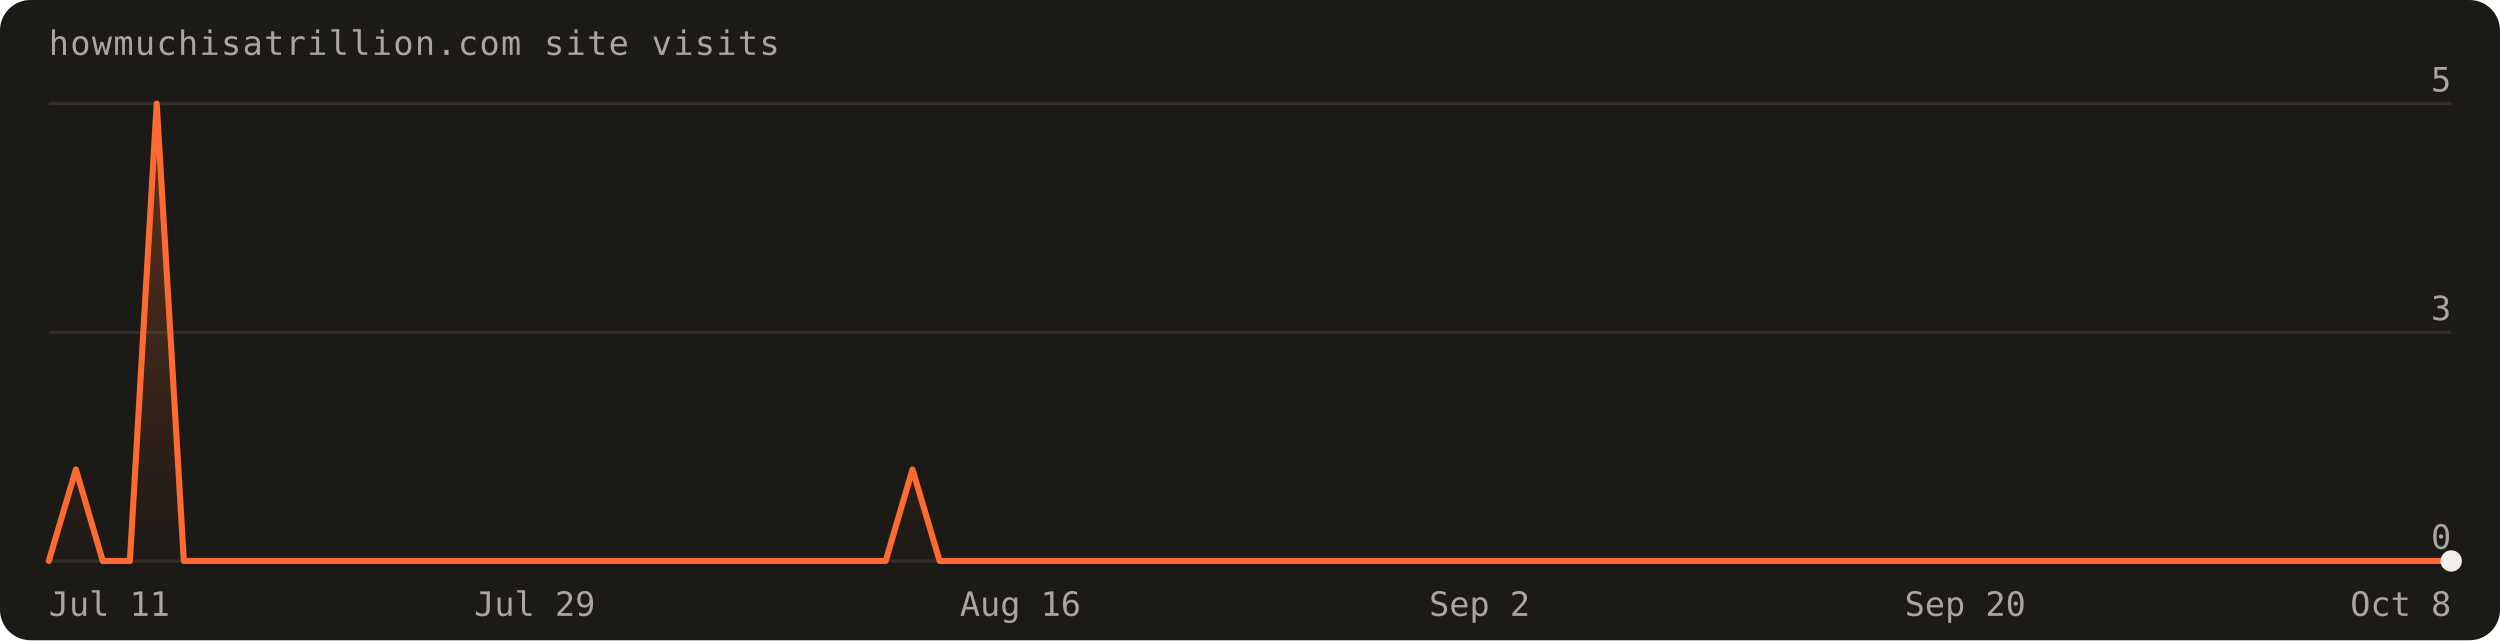
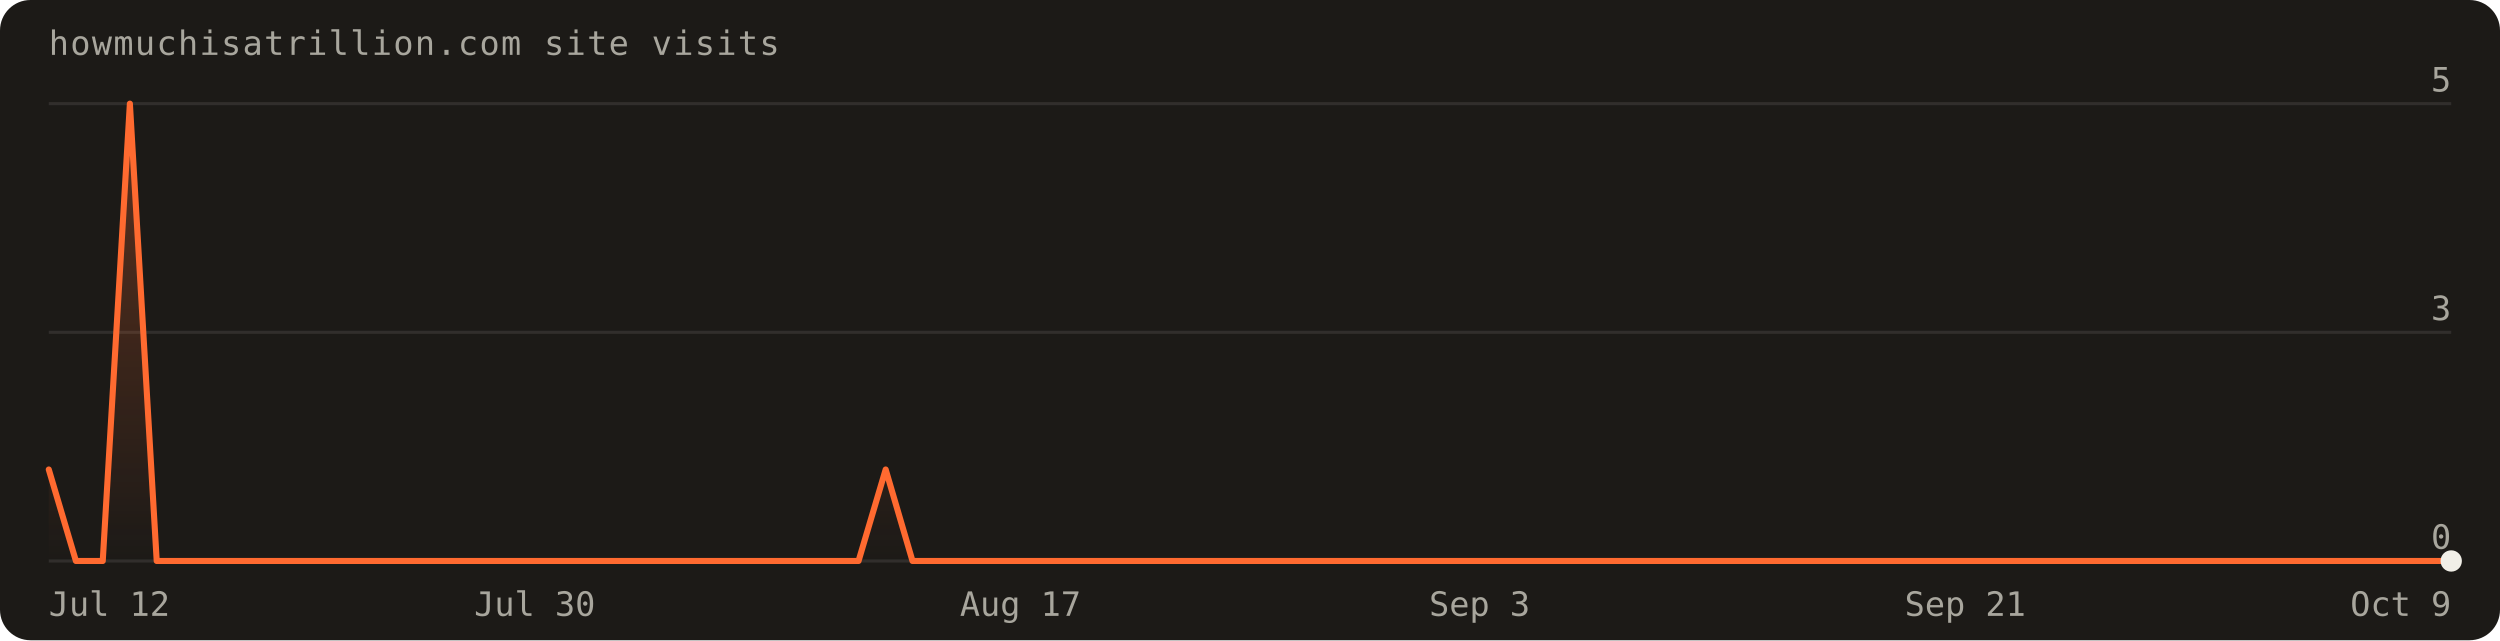
<svg xmlns="http://www.w3.org/2000/svg" width="820" height="210" viewBox="0 0 820 210" font-family="'Geist Mono',ui-monospace,monospace" role="img" aria-label="Visits over the last 90 days: 7 total">
  <defs>
    <linearGradient id="fill" x1="0" y1="0" x2="0" y2="1">
      <stop offset="0%" stop-color="#ff6a30" stop-opacity="0.30" />
      <stop offset="100%" stop-color="#ff6a30" stop-opacity="0" />
    </linearGradient>
  </defs>
  <rect width="820" height="210" rx="10" fill="#1c1a17" />
  <text x="16" y="18" fill="#a8a69d" font-size="11" letter-spacing="0.04em">howmuchisatrillion.com site visits</text>
  <line x1="16" y1="184.0" x2="804.0" y2="184.0" stroke="rgba(241,239,231,0.10)" />
  <text x="804.0" y="180.0" text-anchor="end" fill="#a8a69d" font-size="11">0</text>
  <line x1="16" y1="109.0" x2="804.0" y2="109.0" stroke="rgba(241,239,231,0.10)" />
  <text x="804.0" y="105.0" text-anchor="end" fill="#a8a69d" font-size="11">3</text>
  <line x1="16" y1="34.0" x2="804.0" y2="34.0" stroke="rgba(241,239,231,0.10)" />
  <text x="804.0" y="30.0" text-anchor="end" fill="#a8a69d" font-size="11">5</text>
-   <path d="M16.0,184.0 L16.0,184.0 L24.9,154.0 L33.7,184.0 L42.6,184.0 L51.4,34.0 L60.3,184.0 L69.1,184.0 L78.0,184.0 L86.8,184.0 L95.7,184.0 L104.5,184.0 L113.4,184.0 L122.2,184.0 L131.1,184.0 L140.0,184.0 L148.8,184.0 L157.7,184.0 L166.5,184.0 L175.4,184.0 L184.2,184.0 L193.1,184.0 L201.9,184.0 L210.8,184.0 L219.6,184.0 L228.5,184.0 L237.3,184.0 L246.2,184.0 L255.1,184.0 L263.9,184.0 L272.8,184.0 L281.6,184.0 L290.5,184.0 L299.3,154.0 L308.2,184.0 L317.0,184.0 L325.9,184.0 L334.7,184.0 L343.6,184.0 L352.4,184.0 L361.3,184.0 L370.2,184.0 L379.0,184.0 L387.9,184.0 L396.7,184.0 L405.6,184.0 L414.4,184.0 L423.3,184.0 L432.1,184.0 L441.0,184.0 L449.8,184.0 L458.7,184.0 L467.6,184.0 L476.4,184.0 L485.3,184.0 L494.1,184.0 L503.0,184.0 L511.8,184.0 L520.7,184.0 L529.5,184.0 L538.4,184.0 L547.2,184.0 L556.1,184.0 L564.9,184.0 L573.8,184.0 L582.7,184.0 L591.5,184.0 L600.4,184.0 L609.2,184.0 L618.1,184.0 L626.9,184.0 L635.8,184.0 L644.6,184.0 L653.5,184.0 L662.3,184.0 L671.2,184.0 L680.0,184.0 L688.9,184.0 L697.8,184.0 L706.6,184.0 L715.5,184.0 L724.3,184.0 L733.2,184.0 L742.0,184.0 L750.9,184.0 L759.7,184.0 L768.6,184.0 L777.4,184.0 L786.3,184.0 L795.1,184.0 L804.0,184.0 L804.0,184.0 Z" fill="url(#fill)" />
-   <path d="M16.0,184.0 L24.9,154.0 L33.7,184.0 L42.6,184.0 L51.4,34.0 L60.3,184.0 L69.1,184.0 L78.0,184.0 L86.8,184.0 L95.7,184.0 L104.5,184.0 L113.4,184.0 L122.2,184.0 L131.1,184.0 L140.0,184.0 L148.8,184.0 L157.7,184.0 L166.5,184.0 L175.4,184.0 L184.2,184.0 L193.1,184.0 L201.9,184.0 L210.8,184.0 L219.6,184.0 L228.5,184.0 L237.3,184.0 L246.2,184.0 L255.1,184.0 L263.9,184.0 L272.8,184.0 L281.6,184.0 L290.5,184.0 L299.3,154.0 L308.2,184.0 L317.0,184.0 L325.9,184.0 L334.7,184.0 L343.6,184.0 L352.4,184.0 L361.3,184.0 L370.2,184.0 L379.0,184.0 L387.9,184.0 L396.7,184.0 L405.6,184.0 L414.4,184.0 L423.3,184.0 L432.1,184.0 L441.0,184.0 L449.8,184.0 L458.7,184.0 L467.6,184.0 L476.4,184.0 L485.3,184.0 L494.1,184.0 L503.0,184.0 L511.8,184.0 L520.7,184.0 L529.5,184.0 L538.4,184.0 L547.2,184.0 L556.1,184.0 L564.9,184.0 L573.8,184.0 L582.7,184.0 L591.5,184.0 L600.4,184.0 L609.2,184.0 L618.1,184.0 L626.9,184.0 L635.8,184.0 L644.6,184.0 L653.5,184.0 L662.3,184.0 L671.2,184.0 L680.0,184.0 L688.9,184.0 L697.8,184.0 L706.6,184.0 L715.5,184.0 L724.3,184.0 L733.2,184.0 L742.0,184.0 L750.9,184.0 L759.7,184.0 L768.6,184.0 L777.4,184.0 L786.3,184.0 L795.1,184.0 L804.0,184.0" fill="none" stroke="#ff6a30" stroke-width="2" stroke-linejoin="round" stroke-linecap="round" />
+   <path d="M16.0,184.0 L16.0,154.0 L24.9,184.0 L33.7,184.0 L42.6,34.0 L51.4,184.0 L60.3,184.0 L69.1,184.0 L78.0,184.0 L86.8,184.0 L95.7,184.0 L104.5,184.0 L113.4,184.0 L122.2,184.0 L131.1,184.0 L140.0,184.0 L148.8,184.0 L157.7,184.0 L166.5,184.0 L175.4,184.0 L184.2,184.0 L193.1,184.0 L201.9,184.0 L210.8,184.0 L219.6,184.0 L228.5,184.0 L237.3,184.0 L246.2,184.0 L255.1,184.0 L263.9,184.0 L272.8,184.0 L281.6,184.0 L290.5,154.0 L299.3,184.0 L308.2,184.0 L317.0,184.0 L325.9,184.0 L334.7,184.0 L343.6,184.0 L352.4,184.0 L361.3,184.0 L370.2,184.0 L379.0,184.0 L387.9,184.0 L396.7,184.0 L405.6,184.0 L414.4,184.0 L423.3,184.0 L432.1,184.0 L441.0,184.0 L449.8,184.0 L458.7,184.0 L467.6,184.0 L476.4,184.0 L485.3,184.0 L494.1,184.0 L503.0,184.0 L511.8,184.0 L520.7,184.0 L529.5,184.0 L538.4,184.0 L547.2,184.0 L556.1,184.0 L564.9,184.0 L573.8,184.0 L582.7,184.0 L591.5,184.0 L600.4,184.0 L609.2,184.0 L618.1,184.0 L626.9,184.0 L635.8,184.0 L644.6,184.0 L653.5,184.0 L662.3,184.0 L671.2,184.0 L680.0,184.0 L688.9,184.0 L697.8,184.0 L706.6,184.0 L715.5,184.0 L724.3,184.0 L733.2,184.0 L742.0,184.0 L750.9,184.0 L759.7,184.0 L768.6,184.0 L777.4,184.0 L786.3,184.0 L795.1,184.0 L804.0,184.0 L804.0,184.0 Z" fill="url(#fill)" />
+   <path d="M16.0,154.0 L24.9,184.0 L33.7,184.0 L42.6,34.0 L51.4,184.0 L60.3,184.0 L69.1,184.0 L78.0,184.0 L86.8,184.0 L95.7,184.0 L104.5,184.0 L113.4,184.0 L122.2,184.0 L131.1,184.0 L140.0,184.0 L148.8,184.0 L157.7,184.0 L166.5,184.0 L175.4,184.0 L184.2,184.0 L193.1,184.0 L201.9,184.0 L210.8,184.0 L219.6,184.0 L228.5,184.0 L237.3,184.0 L246.2,184.0 L255.1,184.0 L263.9,184.0 L272.8,184.0 L281.6,184.0 L290.5,154.0 L299.3,184.0 L308.2,184.0 L317.0,184.0 L325.9,184.0 L334.7,184.0 L343.6,184.0 L352.4,184.0 L361.3,184.0 L370.2,184.0 L379.0,184.0 L387.9,184.0 L396.7,184.0 L405.6,184.0 L414.4,184.0 L423.3,184.0 L432.1,184.0 L441.0,184.0 L449.8,184.0 L458.7,184.0 L467.6,184.0 L476.4,184.0 L485.3,184.0 L494.1,184.0 L503.0,184.0 L511.8,184.0 L520.7,184.0 L529.5,184.0 L538.4,184.0 L547.2,184.0 L556.1,184.0 L564.9,184.0 L573.8,184.0 L582.7,184.0 L591.5,184.0 L600.4,184.0 L609.2,184.0 L618.1,184.0 L626.9,184.0 L635.8,184.0 L644.6,184.0 L653.5,184.0 L662.3,184.0 L671.2,184.0 L680.0,184.0 L688.9,184.0 L697.8,184.0 L706.6,184.0 L715.5,184.0 L724.3,184.0 L733.2,184.0 L742.0,184.0 L750.9,184.0 L759.7,184.0 L768.6,184.0 L777.4,184.0 L786.3,184.0 L795.1,184.0 L804.0,184.0" fill="none" stroke="#ff6a30" stroke-width="2" stroke-linejoin="round" stroke-linecap="round" />
  <circle cx="804.0" cy="184.0" r="3.5" fill="#f1efe7" />
-   <text x="16.0" y="202" text-anchor="start" fill="#a8a69d" font-size="11">Jul 11</text>
-   <text x="175.4" y="202" text-anchor="middle" fill="#a8a69d" font-size="11">Jul 29</text>
-   <text x="334.7" y="202" text-anchor="middle" fill="#a8a69d" font-size="11">Aug 16</text>
-   <text x="485.3" y="202" text-anchor="middle" fill="#a8a69d" font-size="11">Sep 2</text>
-   <text x="644.6" y="202" text-anchor="middle" fill="#a8a69d" font-size="11">Sep 20</text>
-   <text x="804.0" y="202" text-anchor="end" fill="#a8a69d" font-size="11">Oct 8</text>
+   <text x="16.0" y="202" text-anchor="start" fill="#a8a69d" font-size="11">Jul 12</text>
+   <text x="175.4" y="202" text-anchor="middle" fill="#a8a69d" font-size="11">Jul 30</text>
+   <text x="334.7" y="202" text-anchor="middle" fill="#a8a69d" font-size="11">Aug 17</text>
+   <text x="485.3" y="202" text-anchor="middle" fill="#a8a69d" font-size="11">Sep 3</text>
+   <text x="644.6" y="202" text-anchor="middle" fill="#a8a69d" font-size="11">Sep 21</text>
+   <text x="804.0" y="202" text-anchor="end" fill="#a8a69d" font-size="11">Oct 9</text>
</svg>
